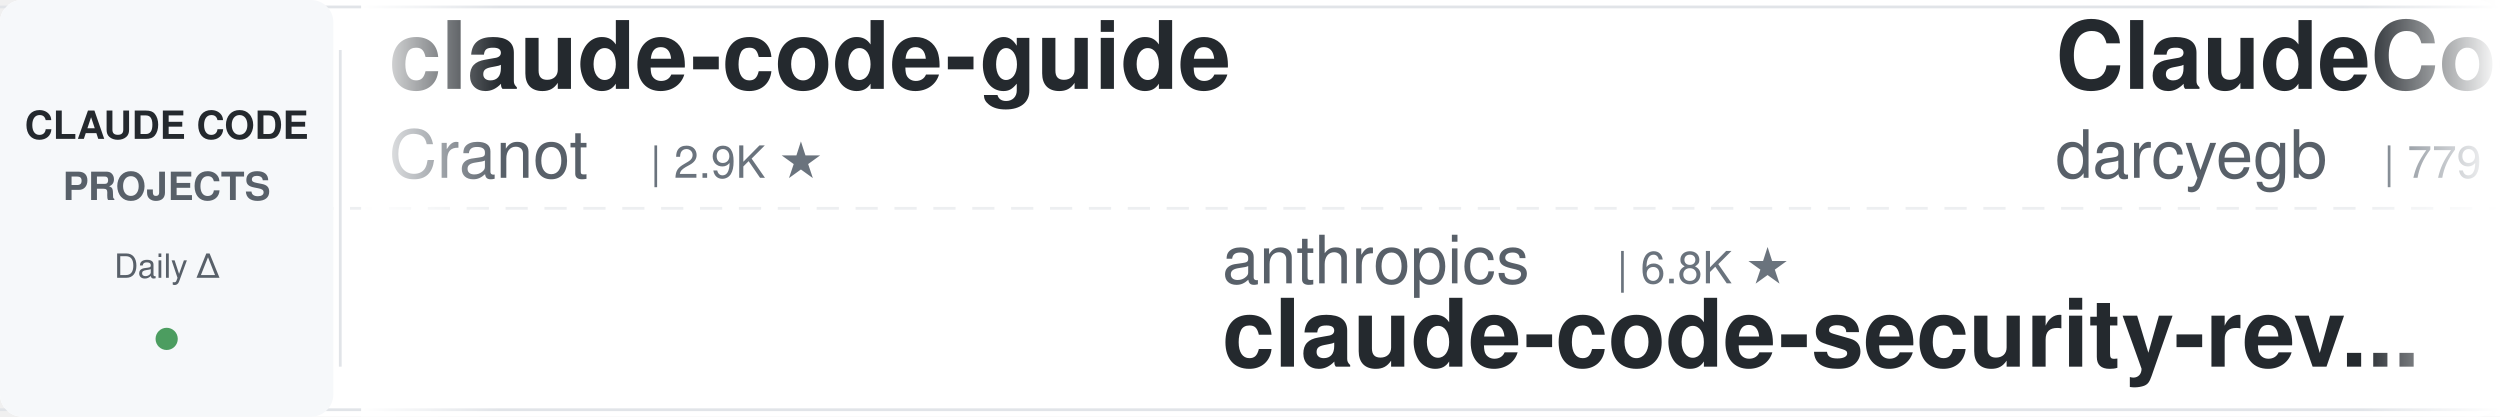
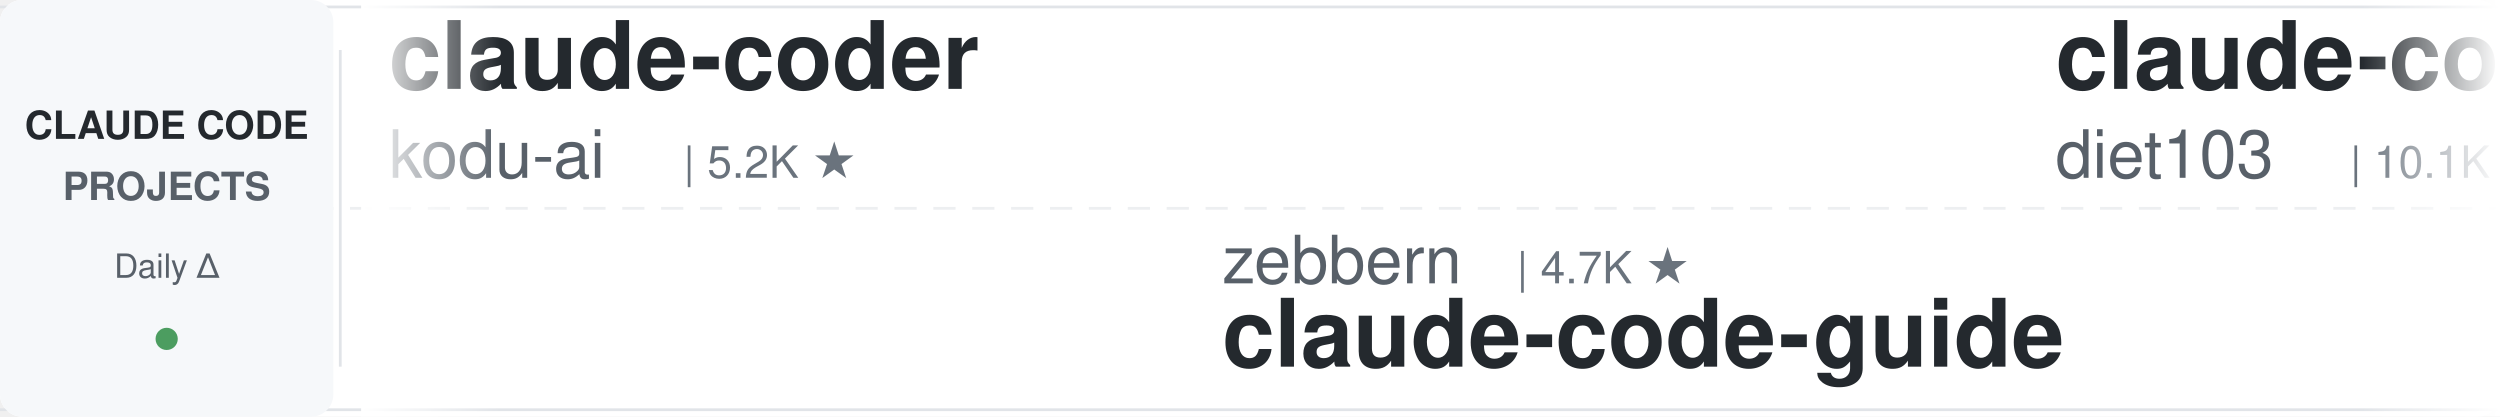
<svg xmlns="http://www.w3.org/2000/svg" width="900" height="150">
  <defs>
    <linearGradient id="leftFade" x1="0%" y1="0%" x2="100%" y2="0%">
      <stop offset="0%" style="stop-color:#ffffff;stop-opacity:1" />
      <stop offset="100%" style="stop-color:#ffffff;stop-opacity:0" />
    </linearGradient>
    <linearGradient id="rightFade" x1="0%" y1="0%" x2="100%" y2="0%">
      <stop offset="0%" style="stop-color:#ffffff;stop-opacity:0" />
      <stop offset="100%" style="stop-color:#ffffff;stop-opacity:1" />
    </linearGradient>
  </defs>
  <rect width="900" height="150" fill="#ffffff" rx="8" />
  <rect x="0" y="2" width="900" height="1" fill="#e1e4e8" />
  <rect x="0" y="147" width="900" height="1" fill="#e1e4e8" />
  <line x1="0" y1="75" x2="900" y2="75" stroke="#e1e4e8" stroke-width="1" stroke-dasharray="8 6" opacity="0.6" />
  <rect x="0" y="0" width="120" height="150" fill="#f6f8fa" rx="8" />
  <text x="60" y="50" font-family="-apple-system, BlinkMacSystemFont, 'Segoe UI', Helvetica, Arial, sans-serif" font-size="14" font-weight="600" fill="#24292e" text-anchor="middle">CLAUDE CODE</text>
  <text x="60" y="72" font-family="-apple-system, BlinkMacSystemFont, 'Segoe UI', Helvetica, Arial, sans-serif" font-size="14" font-weight="600" fill="#586069" text-anchor="middle">PROJECTS</text>
  <text x="60" y="100" font-family="-apple-system, BlinkMacSystemFont, 'Segoe UI', Helvetica, Arial, sans-serif" font-size="12" font-weight="500" fill="#586069" text-anchor="middle">Daily Δ</text>
  <circle cx="60" cy="122" r="4" fill="#22863a" opacity="0.8" />
  <rect x="122" y="18" width="1" height="114" fill="#e1e4e8" />
  <clipPath id="tickerClip">
    <rect x="130" y="0" width="770" height="150" />
  </clipPath>
  <g clip-path="url(#tickerClip)">
    <g id="tickerItems">
      <animateTransform attributeName="transform" attributeType="XML" type="translate" from="0 0" to="-3000 0" dur="54s" repeatCount="indefinite" />
      <g transform="translate(0, 0)">
-         <text x="140" y="32" font-family="-apple-system, BlinkMacSystemFont, 'Segoe UI', Helvetica, Arial, sans-serif" font-size="34" font-weight="600" fill="#24292e">claude-code-guide</text>
-         <text x="140" y="64" font-family="-apple-system, BlinkMacSystemFont, 'Segoe UI', Helvetica, Arial, sans-serif" font-size="24" font-weight="400" fill="#586069">Cranot</text>
-         <text x="234" y="64" font-family="-apple-system, BlinkMacSystemFont, 'Segoe UI', Helvetica, Arial, sans-serif" font-size="16" font-weight="500" fill="#6a737d">| 2.9K ★</text>
+         <text x="140" y="32" font-family="-apple-system, BlinkMacSystemFont, 'Segoe UI', Helvetica, Arial, sans-serif" font-size="34" font-weight="600" fill="#24292e">claude-coder</text>
+         <text x="140" y="64" font-family="-apple-system, BlinkMacSystemFont, 'Segoe UI', Helvetica, Arial, sans-serif" font-size="24" font-weight="400" fill="#586069">kodu-ai</text>
+         <text x="246" y="64" font-family="-apple-system, BlinkMacSystemFont, 'Segoe UI', Helvetica, Arial, sans-serif" font-size="16" font-weight="500" fill="#6a737d">| 5.2K ★</text>
      </g>
      <g transform="translate(300, 0)">
+         <text x="140" y="102" font-family="-apple-system, BlinkMacSystemFont, 'Segoe UI', Helvetica, Arial, sans-serif" font-size="24" font-weight="400" fill="#586069">zebbern</text>
+         <text x="246" y="102" font-family="-apple-system, BlinkMacSystemFont, 'Segoe UI', Helvetica, Arial, sans-serif" font-size="16" font-weight="500" fill="#6a737d">| 4.7K ★</text>
+         <text x="140" y="132" font-family="-apple-system, BlinkMacSystemFont, 'Segoe UI', Helvetica, Arial, sans-serif" font-size="34" font-weight="600" fill="#24292e">claude-code-guide</text>
+       </g>
+       <g transform="translate(600, 0)">
+         <text x="140" y="32" font-family="-apple-system, BlinkMacSystemFont, 'Segoe UI', Helvetica, Arial, sans-serif" font-size="34" font-weight="600" fill="#24292e">claude-code-infrastructu...</text>
+         <text x="140" y="64" font-family="-apple-system, BlinkMacSystemFont, 'Segoe UI', Helvetica, Arial, sans-serif" font-size="24" font-weight="400" fill="#586069">diet103</text>
+         <text x="246" y="64" font-family="-apple-system, BlinkMacSystemFont, 'Segoe UI', Helvetica, Arial, sans-serif" font-size="16" font-weight="500" fill="#6a737d">| 10.1K ★</text>
+       </g>
+       <g transform="translate(900, 0)">
+         <text x="140" y="102" font-family="-apple-system, BlinkMacSystemFont, 'Segoe UI', Helvetica, Arial, sans-serif" font-size="24" font-weight="400" fill="#586069">jqueryscript</text>
+         <text x="306" y="102" font-family="-apple-system, BlinkMacSystemFont, 'Segoe UI', Helvetica, Arial, sans-serif" font-size="16" font-weight="500" fill="#6a737d">| 544 ★</text>
+         <text x="140" y="132" font-family="-apple-system, BlinkMacSystemFont, 'Segoe UI', Helvetica, Arial, sans-serif" font-size="34" font-weight="600" fill="#24292e">awesome-claude-code</text>
+       </g>
+       <g transform="translate(1200, 0)">
+         <text x="140" y="32" font-family="-apple-system, BlinkMacSystemFont, 'Segoe UI', Helvetica, Arial, sans-serif" font-size="34" font-weight="600" fill="#24292e">ECC</text>
+         <text x="140" y="64" font-family="-apple-system, BlinkMacSystemFont, 'Segoe UI', Helvetica, Arial, sans-serif" font-size="24" font-weight="400" fill="#586069">affaan-m</text>
+         <text x="258" y="64" font-family="-apple-system, BlinkMacSystemFont, 'Segoe UI', Helvetica, Arial, sans-serif" font-size="16" font-weight="500" fill="#6a737d">| 299.4K ★</text>
+       </g>
+       <g transform="translate(1500, 0)">
+         <text x="140" y="102" font-family="-apple-system, BlinkMacSystemFont, 'Segoe UI', Helvetica, Arial, sans-serif" font-size="24" font-weight="400" fill="#586069">huangserva</text>
+         <text x="282" y="102" font-family="-apple-system, BlinkMacSystemFont, 'Segoe UI', Helvetica, Arial, sans-serif" font-size="16" font-weight="500" fill="#6a737d">| 630 ★</text>
+         <text x="140" y="132" font-family="-apple-system, BlinkMacSystemFont, 'Segoe UI', Helvetica, Arial, sans-serif" font-size="34" font-weight="600" fill="#24292e">claude-code-cli</text>
+       </g>
+       <g transform="translate(1800, 0)">
+         <text x="140" y="32" font-family="-apple-system, BlinkMacSystemFont, 'Segoe UI', Helvetica, Arial, sans-serif" font-size="34" font-weight="600" fill="#24292e">arcads-claude-code-mrpai...</text>
+         <text x="140" y="64" font-family="-apple-system, BlinkMacSystemFont, 'Segoe UI', Helvetica, Arial, sans-serif" font-size="24" font-weight="400" fill="#586069">mrpaidsocial</text>
+         <text x="306" y="64" font-family="-apple-system, BlinkMacSystemFont, 'Segoe UI', Helvetica, Arial, sans-serif" font-size="16" font-weight="500" fill="#6a737d">| 1.7K ★</text>
+       </g>
+       <g transform="translate(2100, 0)">
+         <text x="140" y="102" font-family="-apple-system, BlinkMacSystemFont, 'Segoe UI', Helvetica, Arial, sans-serif" font-size="24" font-weight="400" fill="#586069">techjarves</text>
+         <text x="282" y="102" font-family="-apple-system, BlinkMacSystemFont, 'Segoe UI', Helvetica, Arial, sans-serif" font-size="16" font-weight="500" fill="#6a737d">| 1.6K ★</text>
+         <text x="140" y="132" font-family="-apple-system, BlinkMacSystemFont, 'Segoe UI', Helvetica, Arial, sans-serif" font-size="34" font-weight="600" fill="#24292e">ClaudeCode-Portable</text>
+       </g>
+       <g transform="translate(2400, 0)">
+         <text x="140" y="32" font-family="-apple-system, BlinkMacSystemFont, 'Segoe UI', Helvetica, Arial, sans-serif" font-size="34" font-weight="600" fill="#24292e">claude-code-prompts</text>
+         <text x="140" y="64" font-family="-apple-system, BlinkMacSystemFont, 'Segoe UI', Helvetica, Arial, sans-serif" font-size="24" font-weight="400" fill="#586069">repowise-dev</text>
+         <text x="306" y="64" font-family="-apple-system, BlinkMacSystemFont, 'Segoe UI', Helvetica, Arial, sans-serif" font-size="16" font-weight="500" fill="#6a737d">| 1.2K ★</text>
+       </g>
+       <g transform="translate(2700, 0)">
        <text x="140" y="102" font-family="-apple-system, BlinkMacSystemFont, 'Segoe UI', Helvetica, Arial, sans-serif" font-size="24" font-weight="400" fill="#586069">anthropics</text>
        <text x="282" y="102" font-family="-apple-system, BlinkMacSystemFont, 'Segoe UI', Helvetica, Arial, sans-serif" font-size="16" font-weight="500" fill="#6a737d">| 6.8K ★</text>
        <text x="140" y="132" font-family="-apple-system, BlinkMacSystemFont, 'Segoe UI', Helvetica, Arial, sans-serif" font-size="34" font-weight="600" fill="#24292e">claude-code-security-rev...</text>
      </g>
-       <g transform="translate(600, 0)">
-         <text x="140" y="32" font-family="-apple-system, BlinkMacSystemFont, 'Segoe UI', Helvetica, Arial, sans-serif" font-size="34" font-weight="600" fill="#24292e">ClaudeCodeAgents</text>
-         <text x="140" y="64" font-family="-apple-system, BlinkMacSystemFont, 'Segoe UI', Helvetica, Arial, sans-serif" font-size="24" font-weight="400" fill="#586069">darcyegb</text>
-         <text x="258" y="64" font-family="-apple-system, BlinkMacSystemFont, 'Segoe UI', Helvetica, Arial, sans-serif" font-size="16" font-weight="500" fill="#6a737d">| 779 ★</text>
-       </g>
-       <g transform="translate(900, 0)">
-         <text x="140" y="102" font-family="-apple-system, BlinkMacSystemFont, 'Segoe UI', Helvetica, Arial, sans-serif" font-size="24" font-weight="400" fill="#586069">daymade</text>
-         <text x="246" y="102" font-family="-apple-system, BlinkMacSystemFont, 'Segoe UI', Helvetica, Arial, sans-serif" font-size="16" font-weight="500" fill="#6a737d">| 1.5K ★</text>
-         <text x="140" y="132" font-family="-apple-system, BlinkMacSystemFont, 'Segoe UI', Helvetica, Arial, sans-serif" font-size="34" font-weight="600" fill="#24292e">claude-code-skills</text>
-       </g>
-       <g transform="translate(1200, 0)">
-         <text x="140" y="32" font-family="-apple-system, BlinkMacSystemFont, 'Segoe UI', Helvetica, Arial, sans-serif" font-size="34" font-weight="600" fill="#24292e">arcads-claude-code-mrpai...</text>
-         <text x="140" y="64" font-family="-apple-system, BlinkMacSystemFont, 'Segoe UI', Helvetica, Arial, sans-serif" font-size="24" font-weight="400" fill="#586069">mrpaidsocial</text>
-         <text x="306" y="64" font-family="-apple-system, BlinkMacSystemFont, 'Segoe UI', Helvetica, Arial, sans-serif" font-size="16" font-weight="500" fill="#6a737d">| 1.7K ★</text>
-       </g>
-       <g transform="translate(1500, 0)">
-         <text x="140" y="102" font-family="-apple-system, BlinkMacSystemFont, 'Segoe UI', Helvetica, Arial, sans-serif" font-size="24" font-weight="400" fill="#586069">OneRedOak</text>
-         <text x="270" y="102" font-family="-apple-system, BlinkMacSystemFont, 'Segoe UI', Helvetica, Arial, sans-serif" font-size="16" font-weight="500" fill="#6a737d">| 3.9K ★</text>
-         <text x="140" y="132" font-family="-apple-system, BlinkMacSystemFont, 'Segoe UI', Helvetica, Arial, sans-serif" font-size="34" font-weight="600" fill="#24292e">claude-code-workflows</text>
-       </g>
-       <g transform="translate(1800, 0)">
-         <text x="140" y="32" font-family="-apple-system, BlinkMacSystemFont, 'Segoe UI', Helvetica, Arial, sans-serif" font-size="34" font-weight="600" fill="#24292e">claude-code-proxy</text>
-         <text x="140" y="64" font-family="-apple-system, BlinkMacSystemFont, 'Segoe UI', Helvetica, Arial, sans-serif" font-size="24" font-weight="400" fill="#586069">1rgs</text>
-         <text x="210" y="64" font-family="-apple-system, BlinkMacSystemFont, 'Segoe UI', Helvetica, Arial, sans-serif" font-size="16" font-weight="500" fill="#6a737d">| 3.8K ★</text>
-       </g>
-       <g transform="translate(2100, 0)">
-         <text x="140" y="102" font-family="-apple-system, BlinkMacSystemFont, 'Segoe UI', Helvetica, Arial, sans-serif" font-size="24" font-weight="400" fill="#586069">ykdojo</text>
-         <text x="234" y="102" font-family="-apple-system, BlinkMacSystemFont, 'Segoe UI', Helvetica, Arial, sans-serif" font-size="16" font-weight="500" fill="#6a737d">| 10.3K ★</text>
-         <text x="140" y="132" font-family="-apple-system, BlinkMacSystemFont, 'Segoe UI', Helvetica, Arial, sans-serif" font-size="34" font-weight="600" fill="#24292e">claude-code-tips</text>
-       </g>
-       <g transform="translate(2400, 0)">
-         <text x="140" y="32" font-family="-apple-system, BlinkMacSystemFont, 'Segoe UI', Helvetica, Arial, sans-serif" font-size="34" font-weight="600" fill="#24292e">edmunds-claude-code</text>
-         <text x="140" y="64" font-family="-apple-system, BlinkMacSystemFont, 'Segoe UI', Helvetica, Arial, sans-serif" font-size="24" font-weight="400" fill="#586069">edmund-io</text>
-         <text x="270" y="64" font-family="-apple-system, BlinkMacSystemFont, 'Segoe UI', Helvetica, Arial, sans-serif" font-size="16" font-weight="500" fill="#6a737d">| 1.5K ★</text>
-       </g>
-       <g transform="translate(2700, 0)">
-         <text x="140" y="102" font-family="-apple-system, BlinkMacSystemFont, 'Segoe UI', Helvetica, Arial, sans-serif" font-size="24" font-weight="400" fill="#586069">wanshuiyin</text>
-         <text x="282" y="102" font-family="-apple-system, BlinkMacSystemFont, 'Segoe UI', Helvetica, Arial, sans-serif" font-size="16" font-weight="500" fill="#6a737d">| 18.9K ★</text>
-         <text x="140" y="132" font-family="-apple-system, BlinkMacSystemFont, 'Segoe UI', Helvetica, Arial, sans-serif" font-size="34" font-weight="600" fill="#24292e">Auto-claude-code-researc...</text>
-       </g>
      <g transform="translate(3000, 0)">
-         <text x="140" y="32" font-family="-apple-system, BlinkMacSystemFont, 'Segoe UI', Helvetica, Arial, sans-serif" font-size="34" font-weight="600" fill="#24292e">claude-code-guide</text>
-         <text x="140" y="64" font-family="-apple-system, BlinkMacSystemFont, 'Segoe UI', Helvetica, Arial, sans-serif" font-size="24" font-weight="400" fill="#586069">Cranot</text>
-         <text x="234" y="64" font-family="-apple-system, BlinkMacSystemFont, 'Segoe UI', Helvetica, Arial, sans-serif" font-size="16" font-weight="500" fill="#6a737d">| 2.9K ★</text>
+         <text x="140" y="32" font-family="-apple-system, BlinkMacSystemFont, 'Segoe UI', Helvetica, Arial, sans-serif" font-size="34" font-weight="600" fill="#24292e">claude-coder</text>
+         <text x="140" y="64" font-family="-apple-system, BlinkMacSystemFont, 'Segoe UI', Helvetica, Arial, sans-serif" font-size="24" font-weight="400" fill="#586069">kodu-ai</text>
+         <text x="246" y="64" font-family="-apple-system, BlinkMacSystemFont, 'Segoe UI', Helvetica, Arial, sans-serif" font-size="16" font-weight="500" fill="#6a737d">| 5.2K ★</text>
      </g>
      <g transform="translate(3300, 0)">
-         <text x="140" y="102" font-family="-apple-system, BlinkMacSystemFont, 'Segoe UI', Helvetica, Arial, sans-serif" font-size="24" font-weight="400" fill="#586069">anthropics</text>
-         <text x="282" y="102" font-family="-apple-system, BlinkMacSystemFont, 'Segoe UI', Helvetica, Arial, sans-serif" font-size="16" font-weight="500" fill="#6a737d">| 6.8K ★</text>
-         <text x="140" y="132" font-family="-apple-system, BlinkMacSystemFont, 'Segoe UI', Helvetica, Arial, sans-serif" font-size="34" font-weight="600" fill="#24292e">claude-code-security-rev...</text>
+         <text x="140" y="102" font-family="-apple-system, BlinkMacSystemFont, 'Segoe UI', Helvetica, Arial, sans-serif" font-size="24" font-weight="400" fill="#586069">zebbern</text>
+         <text x="246" y="102" font-family="-apple-system, BlinkMacSystemFont, 'Segoe UI', Helvetica, Arial, sans-serif" font-size="16" font-weight="500" fill="#6a737d">| 4.7K ★</text>
+         <text x="140" y="132" font-family="-apple-system, BlinkMacSystemFont, 'Segoe UI', Helvetica, Arial, sans-serif" font-size="34" font-weight="600" fill="#24292e">claude-code-guide</text>
      </g>
      <g transform="translate(3600, 0)">
-         <text x="140" y="32" font-family="-apple-system, BlinkMacSystemFont, 'Segoe UI', Helvetica, Arial, sans-serif" font-size="34" font-weight="600" fill="#24292e">ClaudeCodeAgents</text>
-         <text x="140" y="64" font-family="-apple-system, BlinkMacSystemFont, 'Segoe UI', Helvetica, Arial, sans-serif" font-size="24" font-weight="400" fill="#586069">darcyegb</text>
-         <text x="258" y="64" font-family="-apple-system, BlinkMacSystemFont, 'Segoe UI', Helvetica, Arial, sans-serif" font-size="16" font-weight="500" fill="#6a737d">| 779 ★</text>
+         <text x="140" y="32" font-family="-apple-system, BlinkMacSystemFont, 'Segoe UI', Helvetica, Arial, sans-serif" font-size="34" font-weight="600" fill="#24292e">claude-code-infrastructu...</text>
+         <text x="140" y="64" font-family="-apple-system, BlinkMacSystemFont, 'Segoe UI', Helvetica, Arial, sans-serif" font-size="24" font-weight="400" fill="#586069">diet103</text>
+         <text x="246" y="64" font-family="-apple-system, BlinkMacSystemFont, 'Segoe UI', Helvetica, Arial, sans-serif" font-size="16" font-weight="500" fill="#6a737d">| 10.1K ★</text>
      </g>
      <g transform="translate(3900, 0)">
-         <text x="140" y="102" font-family="-apple-system, BlinkMacSystemFont, 'Segoe UI', Helvetica, Arial, sans-serif" font-size="24" font-weight="400" fill="#586069">daymade</text>
-         <text x="246" y="102" font-family="-apple-system, BlinkMacSystemFont, 'Segoe UI', Helvetica, Arial, sans-serif" font-size="16" font-weight="500" fill="#6a737d">| 1.5K ★</text>
-         <text x="140" y="132" font-family="-apple-system, BlinkMacSystemFont, 'Segoe UI', Helvetica, Arial, sans-serif" font-size="34" font-weight="600" fill="#24292e">claude-code-skills</text>
+         <text x="140" y="102" font-family="-apple-system, BlinkMacSystemFont, 'Segoe UI', Helvetica, Arial, sans-serif" font-size="24" font-weight="400" fill="#586069">jqueryscript</text>
+         <text x="306" y="102" font-family="-apple-system, BlinkMacSystemFont, 'Segoe UI', Helvetica, Arial, sans-serif" font-size="16" font-weight="500" fill="#6a737d">| 544 ★</text>
+         <text x="140" y="132" font-family="-apple-system, BlinkMacSystemFont, 'Segoe UI', Helvetica, Arial, sans-serif" font-size="34" font-weight="600" fill="#24292e">awesome-claude-code</text>
      </g>
    </g>
  </g>
  <rect x="130" y="0" width="50" height="150" fill="url(#leftFade)" />
  <rect x="850" y="0" width="50" height="150" fill="url(#rightFade)" />
</svg>
